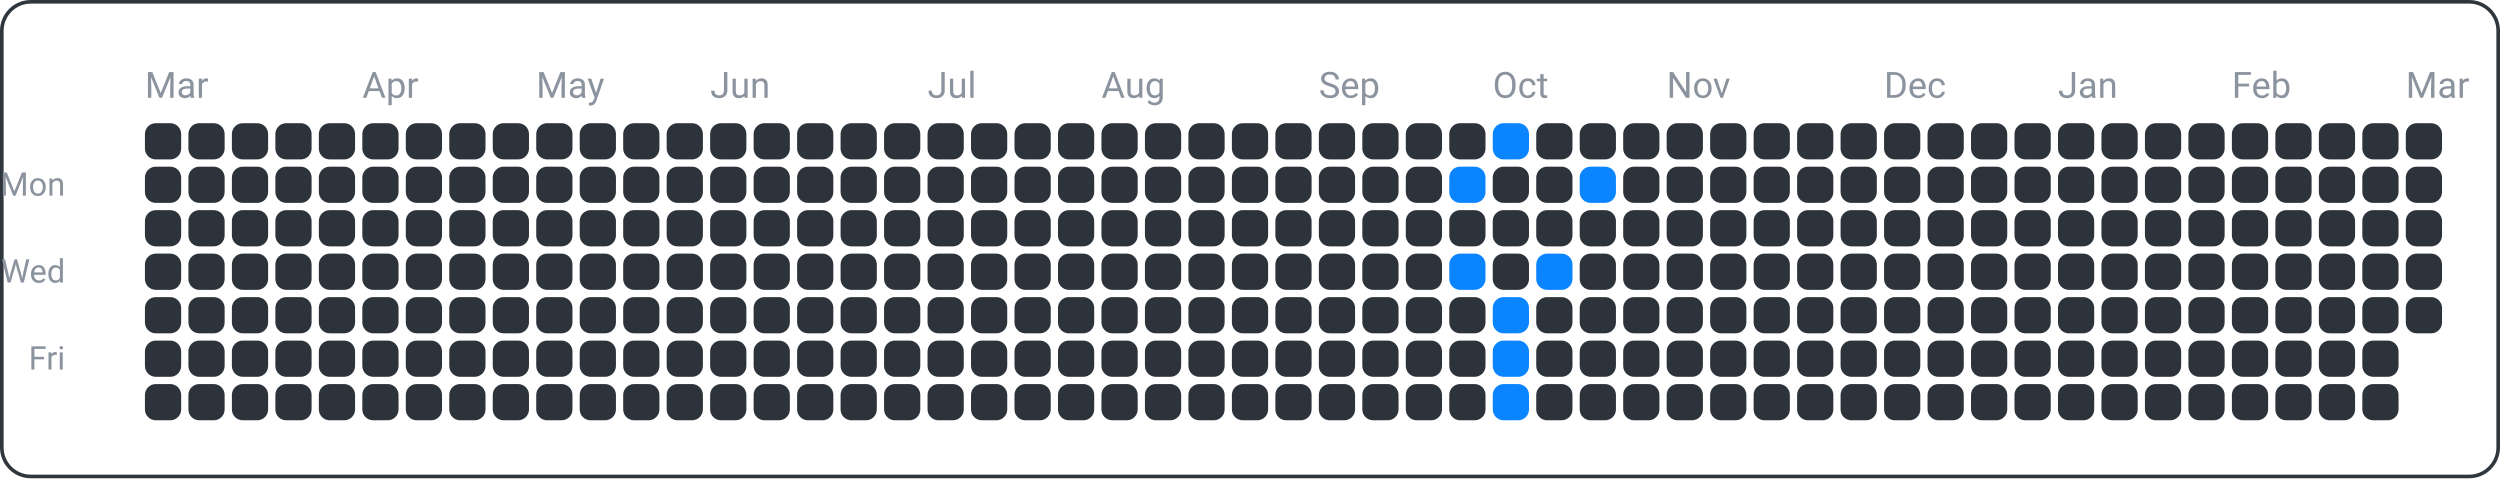
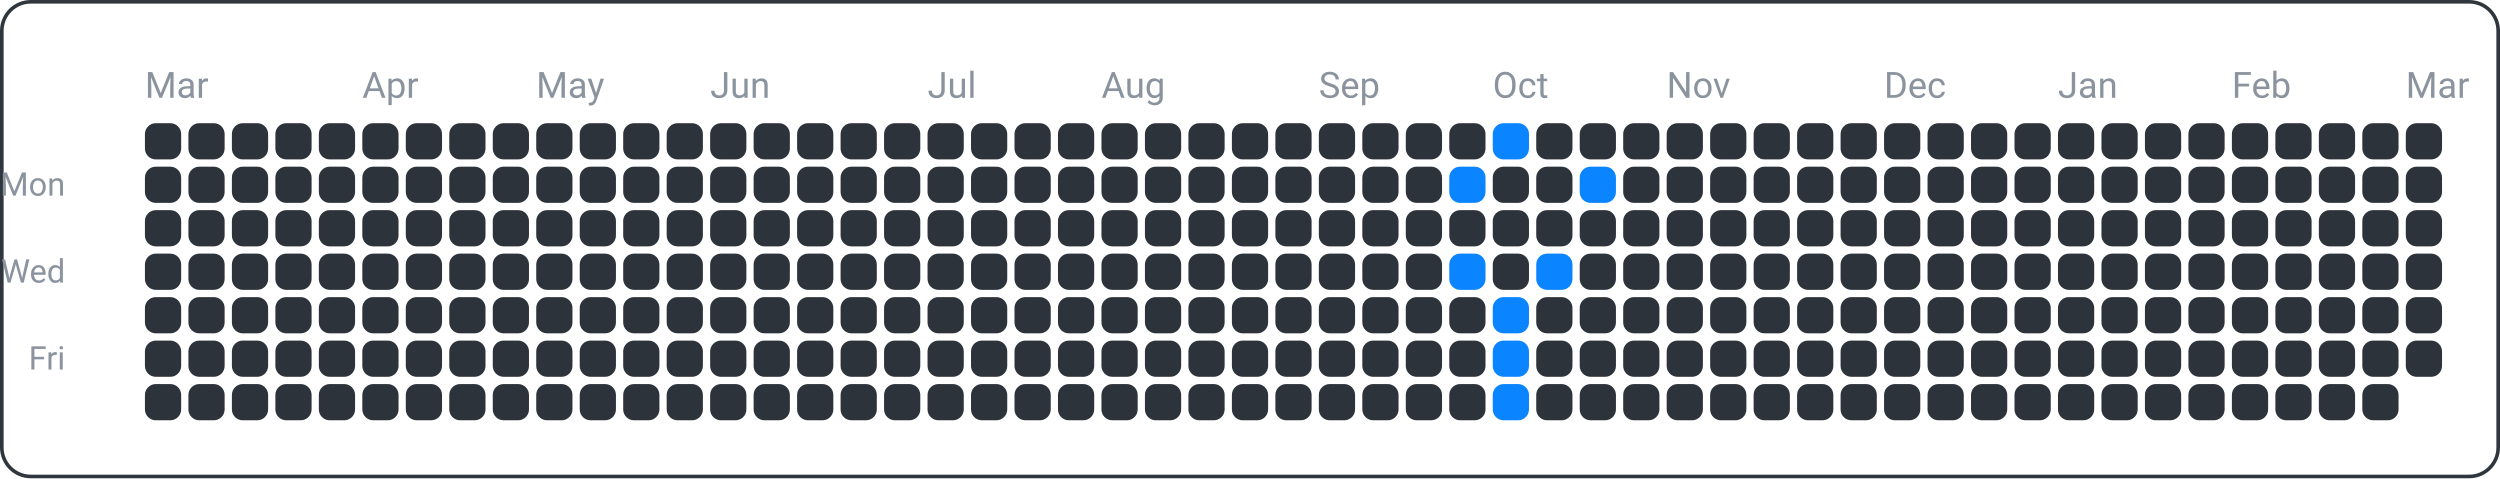
<svg xmlns="http://www.w3.org/2000/svg" width="690" height="132" viewBox="0 0 690 132">
  <rect x="0.5" y="0.5" width="689" height="131" fill="none" rx="8" ry="8" stroke="#30363d" />
  <text x="18" y="54" font-family="ui-sans-serif, -apple-system, Segoe UI, Roboto, Helvetica, Arial" font-size="9" fill="#8b949e" text-anchor="end">Mon</text>
  <text x="18" y="78" font-family="ui-sans-serif, -apple-system, Segoe UI, Roboto, Helvetica, Arial" font-size="9" fill="#8b949e" text-anchor="end">Wed</text>
  <text x="18" y="102" font-family="ui-sans-serif, -apple-system, Segoe UI, Roboto, Helvetica, Arial" font-size="9" fill="#8b949e" text-anchor="end">Fri</text>
  <text x="40" y="27" font-family="ui-sans-serif, -apple-system, Segoe UI, Roboto, Helvetica, Arial" font-size="10" fill="#8b949e" text-anchor="start">Mar</text>
  <text x="100" y="27" font-family="ui-sans-serif, -apple-system, Segoe UI, Roboto, Helvetica, Arial" font-size="10" fill="#8b949e" text-anchor="start">Apr</text>
  <text x="148" y="27" font-family="ui-sans-serif, -apple-system, Segoe UI, Roboto, Helvetica, Arial" font-size="10" fill="#8b949e" text-anchor="start">May</text>
  <text x="196" y="27" font-family="ui-sans-serif, -apple-system, Segoe UI, Roboto, Helvetica, Arial" font-size="10" fill="#8b949e" text-anchor="start">Jun</text>
  <text x="256" y="27" font-family="ui-sans-serif, -apple-system, Segoe UI, Roboto, Helvetica, Arial" font-size="10" fill="#8b949e" text-anchor="start">Jul</text>
  <text x="304" y="27" font-family="ui-sans-serif, -apple-system, Segoe UI, Roboto, Helvetica, Arial" font-size="10" fill="#8b949e" text-anchor="start">Aug</text>
  <text x="364" y="27" font-family="ui-sans-serif, -apple-system, Segoe UI, Roboto, Helvetica, Arial" font-size="10" fill="#8b949e" text-anchor="start">Sep</text>
  <text x="412" y="27" font-family="ui-sans-serif, -apple-system, Segoe UI, Roboto, Helvetica, Arial" font-size="10" fill="#8b949e" text-anchor="start">Oct</text>
  <text x="460" y="27" font-family="ui-sans-serif, -apple-system, Segoe UI, Roboto, Helvetica, Arial" font-size="10" fill="#8b949e" text-anchor="start">Nov</text>
  <text x="520" y="27" font-family="ui-sans-serif, -apple-system, Segoe UI, Roboto, Helvetica, Arial" font-size="10" fill="#8b949e" text-anchor="start">Dec</text>
  <text x="568" y="27" font-family="ui-sans-serif, -apple-system, Segoe UI, Roboto, Helvetica, Arial" font-size="10" fill="#8b949e" text-anchor="start">Jan</text>
  <text x="616" y="27" font-family="ui-sans-serif, -apple-system, Segoe UI, Roboto, Helvetica, Arial" font-size="10" fill="#8b949e" text-anchor="start">Feb</text>
  <text x="664" y="27" font-family="ui-sans-serif, -apple-system, Segoe UI, Roboto, Helvetica, Arial" font-size="10" fill="#8b949e" text-anchor="start">Mar</text>
  <rect x="40" y="34" width="10" height="10" fill="#2d333b" rx="3" ry="3" />
  <rect x="40" y="46" width="10" height="10" fill="#2d333b" rx="3" ry="3" />
  <rect x="40" y="58" width="10" height="10" fill="#2d333b" rx="3" ry="3" />
  <rect x="40" y="70" width="10" height="10" fill="#2d333b" rx="3" ry="3" />
  <rect x="40" y="82" width="10" height="10" fill="#2d333b" rx="3" ry="3" />
  <rect x="40" y="94" width="10" height="10" fill="#2d333b" rx="3" ry="3" />
  <rect x="40" y="106" width="10" height="10" fill="#2d333b" rx="3" ry="3" />
  <rect x="52" y="34" width="10" height="10" fill="#2d333b" rx="3" ry="3" />
  <rect x="52" y="46" width="10" height="10" fill="#2d333b" rx="3" ry="3" />
  <rect x="52" y="58" width="10" height="10" fill="#2d333b" rx="3" ry="3" />
  <rect x="52" y="70" width="10" height="10" fill="#2d333b" rx="3" ry="3" />
  <rect x="52" y="82" width="10" height="10" fill="#2d333b" rx="3" ry="3" />
  <rect x="52" y="94" width="10" height="10" fill="#2d333b" rx="3" ry="3" />
  <rect x="52" y="106" width="10" height="10" fill="#2d333b" rx="3" ry="3" />
  <rect x="64" y="34" width="10" height="10" fill="#2d333b" rx="3" ry="3" />
  <rect x="64" y="46" width="10" height="10" fill="#2d333b" rx="3" ry="3" />
  <rect x="64" y="58" width="10" height="10" fill="#2d333b" rx="3" ry="3" />
  <rect x="64" y="70" width="10" height="10" fill="#2d333b" rx="3" ry="3" />
  <rect x="64" y="82" width="10" height="10" fill="#2d333b" rx="3" ry="3" />
  <rect x="64" y="94" width="10" height="10" fill="#2d333b" rx="3" ry="3" />
  <rect x="64" y="106" width="10" height="10" fill="#2d333b" rx="3" ry="3" />
  <rect x="76" y="34" width="10" height="10" fill="#2d333b" rx="3" ry="3" />
  <rect x="76" y="46" width="10" height="10" fill="#2d333b" rx="3" ry="3" />
  <rect x="76" y="58" width="10" height="10" fill="#2d333b" rx="3" ry="3" />
  <rect x="76" y="70" width="10" height="10" fill="#2d333b" rx="3" ry="3" />
  <rect x="76" y="82" width="10" height="10" fill="#2d333b" rx="3" ry="3" />
  <rect x="76" y="94" width="10" height="10" fill="#2d333b" rx="3" ry="3" />
  <rect x="76" y="106" width="10" height="10" fill="#2d333b" rx="3" ry="3" />
  <rect x="88" y="34" width="10" height="10" fill="#2d333b" rx="3" ry="3" />
  <rect x="88" y="46" width="10" height="10" fill="#2d333b" rx="3" ry="3" />
  <rect x="88" y="58" width="10" height="10" fill="#2d333b" rx="3" ry="3" />
  <rect x="88" y="70" width="10" height="10" fill="#2d333b" rx="3" ry="3" />
  <rect x="88" y="82" width="10" height="10" fill="#2d333b" rx="3" ry="3" />
  <rect x="88" y="94" width="10" height="10" fill="#2d333b" rx="3" ry="3" />
  <rect x="88" y="106" width="10" height="10" fill="#2d333b" rx="3" ry="3" />
  <rect x="100" y="34" width="10" height="10" fill="#2d333b" rx="3" ry="3" />
  <rect x="100" y="46" width="10" height="10" fill="#2d333b" rx="3" ry="3" />
  <rect x="100" y="58" width="10" height="10" fill="#2d333b" rx="3" ry="3" />
  <rect x="100" y="70" width="10" height="10" fill="#2d333b" rx="3" ry="3" />
  <rect x="100" y="82" width="10" height="10" fill="#2d333b" rx="3" ry="3" />
  <rect x="100" y="94" width="10" height="10" fill="#2d333b" rx="3" ry="3" />
  <rect x="100" y="106" width="10" height="10" fill="#2d333b" rx="3" ry="3" />
  <rect x="112" y="34" width="10" height="10" fill="#2d333b" rx="3" ry="3" />
  <rect x="112" y="46" width="10" height="10" fill="#2d333b" rx="3" ry="3" />
  <rect x="112" y="58" width="10" height="10" fill="#2d333b" rx="3" ry="3" />
  <rect x="112" y="70" width="10" height="10" fill="#2d333b" rx="3" ry="3" />
  <rect x="112" y="82" width="10" height="10" fill="#2d333b" rx="3" ry="3" />
  <rect x="112" y="94" width="10" height="10" fill="#2d333b" rx="3" ry="3" />
  <rect x="112" y="106" width="10" height="10" fill="#2d333b" rx="3" ry="3" />
  <rect x="124" y="34" width="10" height="10" fill="#2d333b" rx="3" ry="3" />
  <rect x="124" y="46" width="10" height="10" fill="#2d333b" rx="3" ry="3" />
  <rect x="124" y="58" width="10" height="10" fill="#2d333b" rx="3" ry="3" />
  <rect x="124" y="70" width="10" height="10" fill="#2d333b" rx="3" ry="3" />
  <rect x="124" y="82" width="10" height="10" fill="#2d333b" rx="3" ry="3" />
  <rect x="124" y="94" width="10" height="10" fill="#2d333b" rx="3" ry="3" />
  <rect x="124" y="106" width="10" height="10" fill="#2d333b" rx="3" ry="3" />
  <rect x="136" y="34" width="10" height="10" fill="#2d333b" rx="3" ry="3" />
  <rect x="136" y="46" width="10" height="10" fill="#2d333b" rx="3" ry="3" />
  <rect x="136" y="58" width="10" height="10" fill="#2d333b" rx="3" ry="3" />
  <rect x="136" y="70" width="10" height="10" fill="#2d333b" rx="3" ry="3" />
  <rect x="136" y="82" width="10" height="10" fill="#2d333b" rx="3" ry="3" />
  <rect x="136" y="94" width="10" height="10" fill="#2d333b" rx="3" ry="3" />
  <rect x="136" y="106" width="10" height="10" fill="#2d333b" rx="3" ry="3" />
  <rect x="148" y="34" width="10" height="10" fill="#2d333b" rx="3" ry="3" />
  <rect x="148" y="46" width="10" height="10" fill="#2d333b" rx="3" ry="3" />
  <rect x="148" y="58" width="10" height="10" fill="#2d333b" rx="3" ry="3" />
  <rect x="148" y="70" width="10" height="10" fill="#2d333b" rx="3" ry="3" />
  <rect x="148" y="82" width="10" height="10" fill="#2d333b" rx="3" ry="3" />
  <rect x="148" y="94" width="10" height="10" fill="#2d333b" rx="3" ry="3" />
  <rect x="148" y="106" width="10" height="10" fill="#2d333b" rx="3" ry="3" />
  <rect x="160" y="34" width="10" height="10" fill="#2d333b" rx="3" ry="3" />
  <rect x="160" y="46" width="10" height="10" fill="#2d333b" rx="3" ry="3" />
  <rect x="160" y="58" width="10" height="10" fill="#2d333b" rx="3" ry="3" />
  <rect x="160" y="70" width="10" height="10" fill="#2d333b" rx="3" ry="3" />
  <rect x="160" y="82" width="10" height="10" fill="#2d333b" rx="3" ry="3" />
  <rect x="160" y="94" width="10" height="10" fill="#2d333b" rx="3" ry="3" />
  <rect x="160" y="106" width="10" height="10" fill="#2d333b" rx="3" ry="3" />
  <rect x="172" y="34" width="10" height="10" fill="#2d333b" rx="3" ry="3" />
  <rect x="172" y="46" width="10" height="10" fill="#2d333b" rx="3" ry="3" />
  <rect x="172" y="58" width="10" height="10" fill="#2d333b" rx="3" ry="3" />
  <rect x="172" y="70" width="10" height="10" fill="#2d333b" rx="3" ry="3" />
  <rect x="172" y="82" width="10" height="10" fill="#2d333b" rx="3" ry="3" />
  <rect x="172" y="94" width="10" height="10" fill="#2d333b" rx="3" ry="3" />
  <rect x="172" y="106" width="10" height="10" fill="#2d333b" rx="3" ry="3" />
  <rect x="184" y="34" width="10" height="10" fill="#2d333b" rx="3" ry="3" />
  <rect x="184" y="46" width="10" height="10" fill="#2d333b" rx="3" ry="3" />
  <rect x="184" y="58" width="10" height="10" fill="#2d333b" rx="3" ry="3" />
  <rect x="184" y="70" width="10" height="10" fill="#2d333b" rx="3" ry="3" />
  <rect x="184" y="82" width="10" height="10" fill="#2d333b" rx="3" ry="3" />
  <rect x="184" y="94" width="10" height="10" fill="#2d333b" rx="3" ry="3" />
  <rect x="184" y="106" width="10" height="10" fill="#2d333b" rx="3" ry="3" />
  <rect x="196" y="34" width="10" height="10" fill="#2d333b" rx="3" ry="3" />
  <rect x="196" y="46" width="10" height="10" fill="#2d333b" rx="3" ry="3" />
  <rect x="196" y="58" width="10" height="10" fill="#2d333b" rx="3" ry="3" />
  <rect x="196" y="70" width="10" height="10" fill="#2d333b" rx="3" ry="3" />
  <rect x="196" y="82" width="10" height="10" fill="#2d333b" rx="3" ry="3" />
  <rect x="196" y="94" width="10" height="10" fill="#2d333b" rx="3" ry="3" />
  <rect x="196" y="106" width="10" height="10" fill="#2d333b" rx="3" ry="3" />
  <rect x="208" y="34" width="10" height="10" fill="#2d333b" rx="3" ry="3" />
  <rect x="208" y="46" width="10" height="10" fill="#2d333b" rx="3" ry="3" />
  <rect x="208" y="58" width="10" height="10" fill="#2d333b" rx="3" ry="3" />
  <rect x="208" y="70" width="10" height="10" fill="#2d333b" rx="3" ry="3" />
  <rect x="208" y="82" width="10" height="10" fill="#2d333b" rx="3" ry="3" />
  <rect x="208" y="94" width="10" height="10" fill="#2d333b" rx="3" ry="3" />
  <rect x="208" y="106" width="10" height="10" fill="#2d333b" rx="3" ry="3" />
  <rect x="220" y="34" width="10" height="10" fill="#2d333b" rx="3" ry="3" />
  <rect x="220" y="46" width="10" height="10" fill="#2d333b" rx="3" ry="3" />
  <rect x="220" y="58" width="10" height="10" fill="#2d333b" rx="3" ry="3" />
  <rect x="220" y="70" width="10" height="10" fill="#2d333b" rx="3" ry="3" />
  <rect x="220" y="82" width="10" height="10" fill="#2d333b" rx="3" ry="3" />
  <rect x="220" y="94" width="10" height="10" fill="#2d333b" rx="3" ry="3" />
  <rect x="220" y="106" width="10" height="10" fill="#2d333b" rx="3" ry="3" />
  <rect x="232" y="34" width="10" height="10" fill="#2d333b" rx="3" ry="3" />
  <rect x="232" y="46" width="10" height="10" fill="#2d333b" rx="3" ry="3" />
  <rect x="232" y="58" width="10" height="10" fill="#2d333b" rx="3" ry="3" />
  <rect x="232" y="70" width="10" height="10" fill="#2d333b" rx="3" ry="3" />
  <rect x="232" y="82" width="10" height="10" fill="#2d333b" rx="3" ry="3" />
  <rect x="232" y="94" width="10" height="10" fill="#2d333b" rx="3" ry="3" />
  <rect x="232" y="106" width="10" height="10" fill="#2d333b" rx="3" ry="3" />
  <rect x="244" y="34" width="10" height="10" fill="#2d333b" rx="3" ry="3" />
  <rect x="244" y="46" width="10" height="10" fill="#2d333b" rx="3" ry="3" />
  <rect x="244" y="58" width="10" height="10" fill="#2d333b" rx="3" ry="3" />
  <rect x="244" y="70" width="10" height="10" fill="#2d333b" rx="3" ry="3" />
  <rect x="244" y="82" width="10" height="10" fill="#2d333b" rx="3" ry="3" />
  <rect x="244" y="94" width="10" height="10" fill="#2d333b" rx="3" ry="3" />
  <rect x="244" y="106" width="10" height="10" fill="#2d333b" rx="3" ry="3" />
  <rect x="256" y="34" width="10" height="10" fill="#2d333b" rx="3" ry="3" />
  <rect x="256" y="46" width="10" height="10" fill="#2d333b" rx="3" ry="3" />
  <rect x="256" y="58" width="10" height="10" fill="#2d333b" rx="3" ry="3" />
  <rect x="256" y="70" width="10" height="10" fill="#2d333b" rx="3" ry="3" />
  <rect x="256" y="82" width="10" height="10" fill="#2d333b" rx="3" ry="3" />
  <rect x="256" y="94" width="10" height="10" fill="#2d333b" rx="3" ry="3" />
  <rect x="256" y="106" width="10" height="10" fill="#2d333b" rx="3" ry="3" />
  <rect x="268" y="34" width="10" height="10" fill="#2d333b" rx="3" ry="3" />
  <rect x="268" y="46" width="10" height="10" fill="#2d333b" rx="3" ry="3" />
  <rect x="268" y="58" width="10" height="10" fill="#2d333b" rx="3" ry="3" />
  <rect x="268" y="70" width="10" height="10" fill="#2d333b" rx="3" ry="3" />
  <rect x="268" y="82" width="10" height="10" fill="#2d333b" rx="3" ry="3" />
  <rect x="268" y="94" width="10" height="10" fill="#2d333b" rx="3" ry="3" />
  <rect x="268" y="106" width="10" height="10" fill="#2d333b" rx="3" ry="3" />
  <rect x="280" y="34" width="10" height="10" fill="#2d333b" rx="3" ry="3" />
  <rect x="280" y="46" width="10" height="10" fill="#2d333b" rx="3" ry="3" />
  <rect x="280" y="58" width="10" height="10" fill="#2d333b" rx="3" ry="3" />
  <rect x="280" y="70" width="10" height="10" fill="#2d333b" rx="3" ry="3" />
  <rect x="280" y="82" width="10" height="10" fill="#2d333b" rx="3" ry="3" />
  <rect x="280" y="94" width="10" height="10" fill="#2d333b" rx="3" ry="3" />
  <rect x="280" y="106" width="10" height="10" fill="#2d333b" rx="3" ry="3" />
  <rect x="292" y="34" width="10" height="10" fill="#2d333b" rx="3" ry="3" />
  <rect x="292" y="46" width="10" height="10" fill="#2d333b" rx="3" ry="3" />
  <rect x="292" y="58" width="10" height="10" fill="#2d333b" rx="3" ry="3" />
  <rect x="292" y="70" width="10" height="10" fill="#2d333b" rx="3" ry="3" />
  <rect x="292" y="82" width="10" height="10" fill="#2d333b" rx="3" ry="3" />
  <rect x="292" y="94" width="10" height="10" fill="#2d333b" rx="3" ry="3" />
  <rect x="292" y="106" width="10" height="10" fill="#2d333b" rx="3" ry="3" />
  <rect x="304" y="34" width="10" height="10" fill="#2d333b" rx="3" ry="3" />
  <rect x="304" y="46" width="10" height="10" fill="#2d333b" rx="3" ry="3" />
  <rect x="304" y="58" width="10" height="10" fill="#2d333b" rx="3" ry="3" />
  <rect x="304" y="70" width="10" height="10" fill="#2d333b" rx="3" ry="3" />
  <rect x="304" y="82" width="10" height="10" fill="#2d333b" rx="3" ry="3" />
  <rect x="304" y="94" width="10" height="10" fill="#2d333b" rx="3" ry="3" />
  <rect x="304" y="106" width="10" height="10" fill="#2d333b" rx="3" ry="3" />
  <rect x="316" y="34" width="10" height="10" fill="#2d333b" rx="3" ry="3" />
  <rect x="316" y="46" width="10" height="10" fill="#2d333b" rx="3" ry="3" />
  <rect x="316" y="58" width="10" height="10" fill="#2d333b" rx="3" ry="3" />
  <rect x="316" y="70" width="10" height="10" fill="#2d333b" rx="3" ry="3" />
  <rect x="316" y="82" width="10" height="10" fill="#2d333b" rx="3" ry="3" />
  <rect x="316" y="94" width="10" height="10" fill="#2d333b" rx="3" ry="3" />
  <rect x="316" y="106" width="10" height="10" fill="#2d333b" rx="3" ry="3" />
  <rect x="328" y="34" width="10" height="10" fill="#2d333b" rx="3" ry="3" />
  <rect x="328" y="46" width="10" height="10" fill="#2d333b" rx="3" ry="3" />
  <rect x="328" y="58" width="10" height="10" fill="#2d333b" rx="3" ry="3" />
  <rect x="328" y="70" width="10" height="10" fill="#2d333b" rx="3" ry="3" />
  <rect x="328" y="82" width="10" height="10" fill="#2d333b" rx="3" ry="3" />
  <rect x="328" y="94" width="10" height="10" fill="#2d333b" rx="3" ry="3" />
  <rect x="328" y="106" width="10" height="10" fill="#2d333b" rx="3" ry="3" />
  <rect x="340" y="34" width="10" height="10" fill="#2d333b" rx="3" ry="3" />
  <rect x="340" y="46" width="10" height="10" fill="#2d333b" rx="3" ry="3" />
  <rect x="340" y="58" width="10" height="10" fill="#2d333b" rx="3" ry="3" />
  <rect x="340" y="70" width="10" height="10" fill="#2d333b" rx="3" ry="3" />
  <rect x="340" y="82" width="10" height="10" fill="#2d333b" rx="3" ry="3" />
  <rect x="340" y="94" width="10" height="10" fill="#2d333b" rx="3" ry="3" />
  <rect x="340" y="106" width="10" height="10" fill="#2d333b" rx="3" ry="3" />
  <rect x="352" y="34" width="10" height="10" fill="#2d333b" rx="3" ry="3" />
  <rect x="352" y="46" width="10" height="10" fill="#2d333b" rx="3" ry="3" />
  <rect x="352" y="58" width="10" height="10" fill="#2d333b" rx="3" ry="3" />
  <rect x="352" y="70" width="10" height="10" fill="#2d333b" rx="3" ry="3" />
  <rect x="352" y="82" width="10" height="10" fill="#2d333b" rx="3" ry="3" />
  <rect x="352" y="94" width="10" height="10" fill="#2d333b" rx="3" ry="3" />
  <rect x="352" y="106" width="10" height="10" fill="#2d333b" rx="3" ry="3" />
  <rect x="364" y="34" width="10" height="10" fill="#2d333b" rx="3" ry="3" />
  <rect x="364" y="46" width="10" height="10" fill="#2d333b" rx="3" ry="3" />
  <rect x="364" y="58" width="10" height="10" fill="#2d333b" rx="3" ry="3" />
  <rect x="364" y="70" width="10" height="10" fill="#2d333b" rx="3" ry="3" />
  <rect x="364" y="82" width="10" height="10" fill="#2d333b" rx="3" ry="3" />
  <rect x="364" y="94" width="10" height="10" fill="#2d333b" rx="3" ry="3" />
  <rect x="364" y="106" width="10" height="10" fill="#2d333b" rx="3" ry="3" />
  <rect x="376" y="34" width="10" height="10" fill="#2d333b" rx="3" ry="3" />
  <rect x="376" y="46" width="10" height="10" fill="#2d333b" rx="3" ry="3" />
  <rect x="376" y="58" width="10" height="10" fill="#2d333b" rx="3" ry="3" />
  <rect x="376" y="70" width="10" height="10" fill="#2d333b" rx="3" ry="3" />
  <rect x="376" y="82" width="10" height="10" fill="#2d333b" rx="3" ry="3" />
  <rect x="376" y="94" width="10" height="10" fill="#2d333b" rx="3" ry="3" />
  <rect x="376" y="106" width="10" height="10" fill="#2d333b" rx="3" ry="3" />
  <rect x="388" y="34" width="10" height="10" fill="#2d333b" rx="3" ry="3" />
  <rect x="388" y="46" width="10" height="10" fill="#2d333b" rx="3" ry="3" />
  <rect x="388" y="58" width="10" height="10" fill="#2d333b" rx="3" ry="3" />
  <rect x="388" y="70" width="10" height="10" fill="#2d333b" rx="3" ry="3" />
  <rect x="388" y="82" width="10" height="10" fill="#2d333b" rx="3" ry="3" />
  <rect x="388" y="94" width="10" height="10" fill="#2d333b" rx="3" ry="3" />
  <rect x="388" y="106" width="10" height="10" fill="#2d333b" rx="3" ry="3" />
  <rect x="400" y="34" width="10" height="10" fill="#2d333b" rx="3" ry="3" />
  <rect x="400" y="46" width="10" height="10" fill="#0a84ff" rx="3" ry="3" />
  <rect x="400" y="58" width="10" height="10" fill="#2d333b" rx="3" ry="3" />
  <rect x="400" y="70" width="10" height="10" fill="#0a84ff" rx="3" ry="3" />
  <rect x="400" y="82" width="10" height="10" fill="#2d333b" rx="3" ry="3" />
  <rect x="400" y="94" width="10" height="10" fill="#2d333b" rx="3" ry="3" />
  <rect x="400" y="106" width="10" height="10" fill="#2d333b" rx="3" ry="3" />
  <rect x="412" y="34" width="10" height="10" fill="#0a84ff" rx="3" ry="3" />
  <rect x="412" y="46" width="10" height="10" fill="#2d333b" rx="3" ry="3" />
  <rect x="412" y="58" width="10" height="10" fill="#2d333b" rx="3" ry="3" />
  <rect x="412" y="70" width="10" height="10" fill="#2d333b" rx="3" ry="3" />
  <rect x="412" y="82" width="10" height="10" fill="#0a84ff" rx="3" ry="3" />
  <rect x="412" y="94" width="10" height="10" fill="#0a84ff" rx="3" ry="3" />
  <rect x="412" y="106" width="10" height="10" fill="#0a84ff" rx="3" ry="3" />
  <rect x="424" y="34" width="10" height="10" fill="#2d333b" rx="3" ry="3" />
  <rect x="424" y="46" width="10" height="10" fill="#2d333b" rx="3" ry="3" />
  <rect x="424" y="58" width="10" height="10" fill="#2d333b" rx="3" ry="3" />
  <rect x="424" y="70" width="10" height="10" fill="#0a84ff" rx="3" ry="3" />
  <rect x="424" y="82" width="10" height="10" fill="#2d333b" rx="3" ry="3" />
  <rect x="424" y="94" width="10" height="10" fill="#2d333b" rx="3" ry="3" />
  <rect x="424" y="106" width="10" height="10" fill="#2d333b" rx="3" ry="3" />
  <rect x="436" y="34" width="10" height="10" fill="#2d333b" rx="3" ry="3" />
  <rect x="436" y="46" width="10" height="10" fill="#0a84ff" rx="3" ry="3" />
  <rect x="436" y="58" width="10" height="10" fill="#2d333b" rx="3" ry="3" />
  <rect x="436" y="70" width="10" height="10" fill="#2d333b" rx="3" ry="3" />
  <rect x="436" y="82" width="10" height="10" fill="#2d333b" rx="3" ry="3" />
  <rect x="436" y="94" width="10" height="10" fill="#2d333b" rx="3" ry="3" />
  <rect x="436" y="106" width="10" height="10" fill="#2d333b" rx="3" ry="3" />
  <rect x="448" y="34" width="10" height="10" fill="#2d333b" rx="3" ry="3" />
  <rect x="448" y="46" width="10" height="10" fill="#2d333b" rx="3" ry="3" />
  <rect x="448" y="58" width="10" height="10" fill="#2d333b" rx="3" ry="3" />
  <rect x="448" y="70" width="10" height="10" fill="#2d333b" rx="3" ry="3" />
  <rect x="448" y="82" width="10" height="10" fill="#2d333b" rx="3" ry="3" />
  <rect x="448" y="94" width="10" height="10" fill="#2d333b" rx="3" ry="3" />
  <rect x="448" y="106" width="10" height="10" fill="#2d333b" rx="3" ry="3" />
  <rect x="460" y="34" width="10" height="10" fill="#2d333b" rx="3" ry="3" />
  <rect x="460" y="46" width="10" height="10" fill="#2d333b" rx="3" ry="3" />
  <rect x="460" y="58" width="10" height="10" fill="#2d333b" rx="3" ry="3" />
  <rect x="460" y="70" width="10" height="10" fill="#2d333b" rx="3" ry="3" />
  <rect x="460" y="82" width="10" height="10" fill="#2d333b" rx="3" ry="3" />
  <rect x="460" y="94" width="10" height="10" fill="#2d333b" rx="3" ry="3" />
  <rect x="460" y="106" width="10" height="10" fill="#2d333b" rx="3" ry="3" />
  <rect x="472" y="34" width="10" height="10" fill="#2d333b" rx="3" ry="3" />
  <rect x="472" y="46" width="10" height="10" fill="#2d333b" rx="3" ry="3" />
  <rect x="472" y="58" width="10" height="10" fill="#2d333b" rx="3" ry="3" />
  <rect x="472" y="70" width="10" height="10" fill="#2d333b" rx="3" ry="3" />
  <rect x="472" y="82" width="10" height="10" fill="#2d333b" rx="3" ry="3" />
  <rect x="472" y="94" width="10" height="10" fill="#2d333b" rx="3" ry="3" />
  <rect x="472" y="106" width="10" height="10" fill="#2d333b" rx="3" ry="3" />
  <rect x="484" y="34" width="10" height="10" fill="#2d333b" rx="3" ry="3" />
  <rect x="484" y="46" width="10" height="10" fill="#2d333b" rx="3" ry="3" />
  <rect x="484" y="58" width="10" height="10" fill="#2d333b" rx="3" ry="3" />
  <rect x="484" y="70" width="10" height="10" fill="#2d333b" rx="3" ry="3" />
  <rect x="484" y="82" width="10" height="10" fill="#2d333b" rx="3" ry="3" />
  <rect x="484" y="94" width="10" height="10" fill="#2d333b" rx="3" ry="3" />
  <rect x="484" y="106" width="10" height="10" fill="#2d333b" rx="3" ry="3" />
  <rect x="496" y="34" width="10" height="10" fill="#2d333b" rx="3" ry="3" />
  <rect x="496" y="46" width="10" height="10" fill="#2d333b" rx="3" ry="3" />
  <rect x="496" y="58" width="10" height="10" fill="#2d333b" rx="3" ry="3" />
  <rect x="496" y="70" width="10" height="10" fill="#2d333b" rx="3" ry="3" />
  <rect x="496" y="82" width="10" height="10" fill="#2d333b" rx="3" ry="3" />
  <rect x="496" y="94" width="10" height="10" fill="#2d333b" rx="3" ry="3" />
  <rect x="496" y="106" width="10" height="10" fill="#2d333b" rx="3" ry="3" />
  <rect x="508" y="34" width="10" height="10" fill="#2d333b" rx="3" ry="3" />
  <rect x="508" y="46" width="10" height="10" fill="#2d333b" rx="3" ry="3" />
  <rect x="508" y="58" width="10" height="10" fill="#2d333b" rx="3" ry="3" />
  <rect x="508" y="70" width="10" height="10" fill="#2d333b" rx="3" ry="3" />
  <rect x="508" y="82" width="10" height="10" fill="#2d333b" rx="3" ry="3" />
  <rect x="508" y="94" width="10" height="10" fill="#2d333b" rx="3" ry="3" />
  <rect x="508" y="106" width="10" height="10" fill="#2d333b" rx="3" ry="3" />
  <rect x="520" y="34" width="10" height="10" fill="#2d333b" rx="3" ry="3" />
  <rect x="520" y="46" width="10" height="10" fill="#2d333b" rx="3" ry="3" />
  <rect x="520" y="58" width="10" height="10" fill="#2d333b" rx="3" ry="3" />
  <rect x="520" y="70" width="10" height="10" fill="#2d333b" rx="3" ry="3" />
  <rect x="520" y="82" width="10" height="10" fill="#2d333b" rx="3" ry="3" />
  <rect x="520" y="94" width="10" height="10" fill="#2d333b" rx="3" ry="3" />
  <rect x="520" y="106" width="10" height="10" fill="#2d333b" rx="3" ry="3" />
  <rect x="532" y="34" width="10" height="10" fill="#2d333b" rx="3" ry="3" />
  <rect x="532" y="46" width="10" height="10" fill="#2d333b" rx="3" ry="3" />
  <rect x="532" y="58" width="10" height="10" fill="#2d333b" rx="3" ry="3" />
  <rect x="532" y="70" width="10" height="10" fill="#2d333b" rx="3" ry="3" />
  <rect x="532" y="82" width="10" height="10" fill="#2d333b" rx="3" ry="3" />
  <rect x="532" y="94" width="10" height="10" fill="#2d333b" rx="3" ry="3" />
  <rect x="532" y="106" width="10" height="10" fill="#2d333b" rx="3" ry="3" />
  <rect x="544" y="34" width="10" height="10" fill="#2d333b" rx="3" ry="3" />
  <rect x="544" y="46" width="10" height="10" fill="#2d333b" rx="3" ry="3" />
  <rect x="544" y="58" width="10" height="10" fill="#2d333b" rx="3" ry="3" />
  <rect x="544" y="70" width="10" height="10" fill="#2d333b" rx="3" ry="3" />
  <rect x="544" y="82" width="10" height="10" fill="#2d333b" rx="3" ry="3" />
  <rect x="544" y="94" width="10" height="10" fill="#2d333b" rx="3" ry="3" />
  <rect x="544" y="106" width="10" height="10" fill="#2d333b" rx="3" ry="3" />
  <rect x="556" y="34" width="10" height="10" fill="#2d333b" rx="3" ry="3" />
  <rect x="556" y="46" width="10" height="10" fill="#2d333b" rx="3" ry="3" />
  <rect x="556" y="58" width="10" height="10" fill="#2d333b" rx="3" ry="3" />
  <rect x="556" y="70" width="10" height="10" fill="#2d333b" rx="3" ry="3" />
  <rect x="556" y="82" width="10" height="10" fill="#2d333b" rx="3" ry="3" />
  <rect x="556" y="94" width="10" height="10" fill="#2d333b" rx="3" ry="3" />
  <rect x="556" y="106" width="10" height="10" fill="#2d333b" rx="3" ry="3" />
  <rect x="568" y="34" width="10" height="10" fill="#2d333b" rx="3" ry="3" />
  <rect x="568" y="46" width="10" height="10" fill="#2d333b" rx="3" ry="3" />
  <rect x="568" y="58" width="10" height="10" fill="#2d333b" rx="3" ry="3" />
  <rect x="568" y="70" width="10" height="10" fill="#2d333b" rx="3" ry="3" />
  <rect x="568" y="82" width="10" height="10" fill="#2d333b" rx="3" ry="3" />
  <rect x="568" y="94" width="10" height="10" fill="#2d333b" rx="3" ry="3" />
  <rect x="568" y="106" width="10" height="10" fill="#2d333b" rx="3" ry="3" />
  <rect x="580" y="34" width="10" height="10" fill="#2d333b" rx="3" ry="3" />
  <rect x="580" y="46" width="10" height="10" fill="#2d333b" rx="3" ry="3" />
  <rect x="580" y="58" width="10" height="10" fill="#2d333b" rx="3" ry="3" />
  <rect x="580" y="70" width="10" height="10" fill="#2d333b" rx="3" ry="3" />
  <rect x="580" y="82" width="10" height="10" fill="#2d333b" rx="3" ry="3" />
  <rect x="580" y="94" width="10" height="10" fill="#2d333b" rx="3" ry="3" />
  <rect x="580" y="106" width="10" height="10" fill="#2d333b" rx="3" ry="3" />
  <rect x="592" y="34" width="10" height="10" fill="#2d333b" rx="3" ry="3" />
  <rect x="592" y="46" width="10" height="10" fill="#2d333b" rx="3" ry="3" />
  <rect x="592" y="58" width="10" height="10" fill="#2d333b" rx="3" ry="3" />
  <rect x="592" y="70" width="10" height="10" fill="#2d333b" rx="3" ry="3" />
  <rect x="592" y="82" width="10" height="10" fill="#2d333b" rx="3" ry="3" />
  <rect x="592" y="94" width="10" height="10" fill="#2d333b" rx="3" ry="3" />
  <rect x="592" y="106" width="10" height="10" fill="#2d333b" rx="3" ry="3" />
  <rect x="604" y="34" width="10" height="10" fill="#2d333b" rx="3" ry="3" />
  <rect x="604" y="46" width="10" height="10" fill="#2d333b" rx="3" ry="3" />
  <rect x="604" y="58" width="10" height="10" fill="#2d333b" rx="3" ry="3" />
  <rect x="604" y="70" width="10" height="10" fill="#2d333b" rx="3" ry="3" />
  <rect x="604" y="82" width="10" height="10" fill="#2d333b" rx="3" ry="3" />
  <rect x="604" y="94" width="10" height="10" fill="#2d333b" rx="3" ry="3" />
  <rect x="604" y="106" width="10" height="10" fill="#2d333b" rx="3" ry="3" />
  <rect x="616" y="34" width="10" height="10" fill="#2d333b" rx="3" ry="3" />
  <rect x="616" y="46" width="10" height="10" fill="#2d333b" rx="3" ry="3" />
  <rect x="616" y="58" width="10" height="10" fill="#2d333b" rx="3" ry="3" />
  <rect x="616" y="70" width="10" height="10" fill="#2d333b" rx="3" ry="3" />
  <rect x="616" y="82" width="10" height="10" fill="#2d333b" rx="3" ry="3" />
  <rect x="616" y="94" width="10" height="10" fill="#2d333b" rx="3" ry="3" />
  <rect x="616" y="106" width="10" height="10" fill="#2d333b" rx="3" ry="3" />
  <rect x="628" y="34" width="10" height="10" fill="#2d333b" rx="3" ry="3" />
  <rect x="628" y="46" width="10" height="10" fill="#2d333b" rx="3" ry="3" />
  <rect x="628" y="58" width="10" height="10" fill="#2d333b" rx="3" ry="3" />
  <rect x="628" y="70" width="10" height="10" fill="#2d333b" rx="3" ry="3" />
  <rect x="628" y="82" width="10" height="10" fill="#2d333b" rx="3" ry="3" />
  <rect x="628" y="94" width="10" height="10" fill="#2d333b" rx="3" ry="3" />
  <rect x="628" y="106" width="10" height="10" fill="#2d333b" rx="3" ry="3" />
  <rect x="640" y="34" width="10" height="10" fill="#2d333b" rx="3" ry="3" />
  <rect x="640" y="46" width="10" height="10" fill="#2d333b" rx="3" ry="3" />
  <rect x="640" y="58" width="10" height="10" fill="#2d333b" rx="3" ry="3" />
  <rect x="640" y="70" width="10" height="10" fill="#2d333b" rx="3" ry="3" />
  <rect x="640" y="82" width="10" height="10" fill="#2d333b" rx="3" ry="3" />
  <rect x="640" y="94" width="10" height="10" fill="#2d333b" rx="3" ry="3" />
  <rect x="640" y="106" width="10" height="10" fill="#2d333b" rx="3" ry="3" />
  <rect x="652" y="34" width="10" height="10" fill="#2d333b" rx="3" ry="3" />
  <rect x="652" y="46" width="10" height="10" fill="#2d333b" rx="3" ry="3" />
  <rect x="652" y="58" width="10" height="10" fill="#2d333b" rx="3" ry="3" />
  <rect x="652" y="70" width="10" height="10" fill="#2d333b" rx="3" ry="3" />
  <rect x="652" y="82" width="10" height="10" fill="#2d333b" rx="3" ry="3" />
  <rect x="652" y="94" width="10" height="10" fill="#2d333b" rx="3" ry="3" />
  <rect x="652" y="106" width="10" height="10" fill="#2d333b" rx="3" ry="3" />
  <rect x="664" y="34" width="10" height="10" fill="#2d333b" rx="3" ry="3" />
  <rect x="664" y="46" width="10" height="10" fill="#2d333b" rx="3" ry="3" />
  <rect x="664" y="58" width="10" height="10" fill="#2d333b" rx="3" ry="3" />
  <rect x="664" y="70" width="10" height="10" fill="#2d333b" rx="3" ry="3" />
  <rect x="664" y="82" width="10" height="10" fill="#2d333b" rx="3" ry="3" />
+   <rect x="664" y="94" width="10" height="10" fill="#2d333b" rx="3" ry="3" />
</svg>
